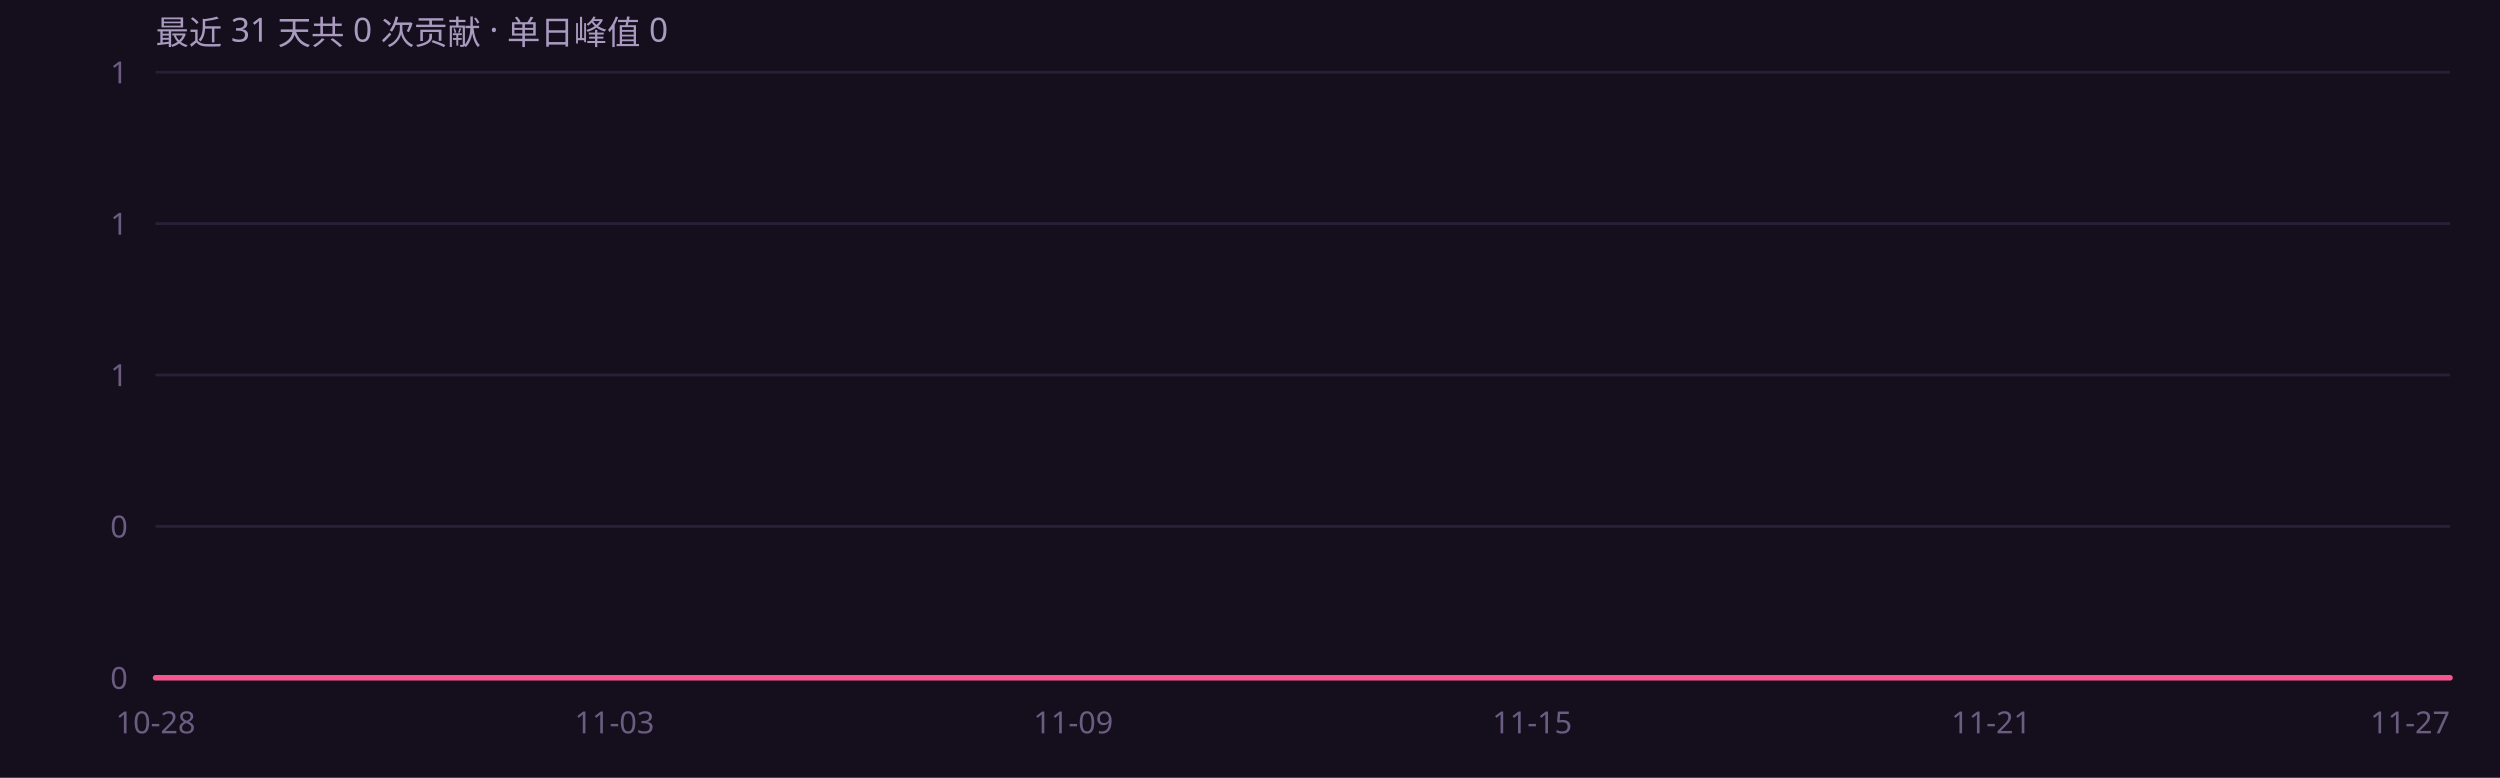
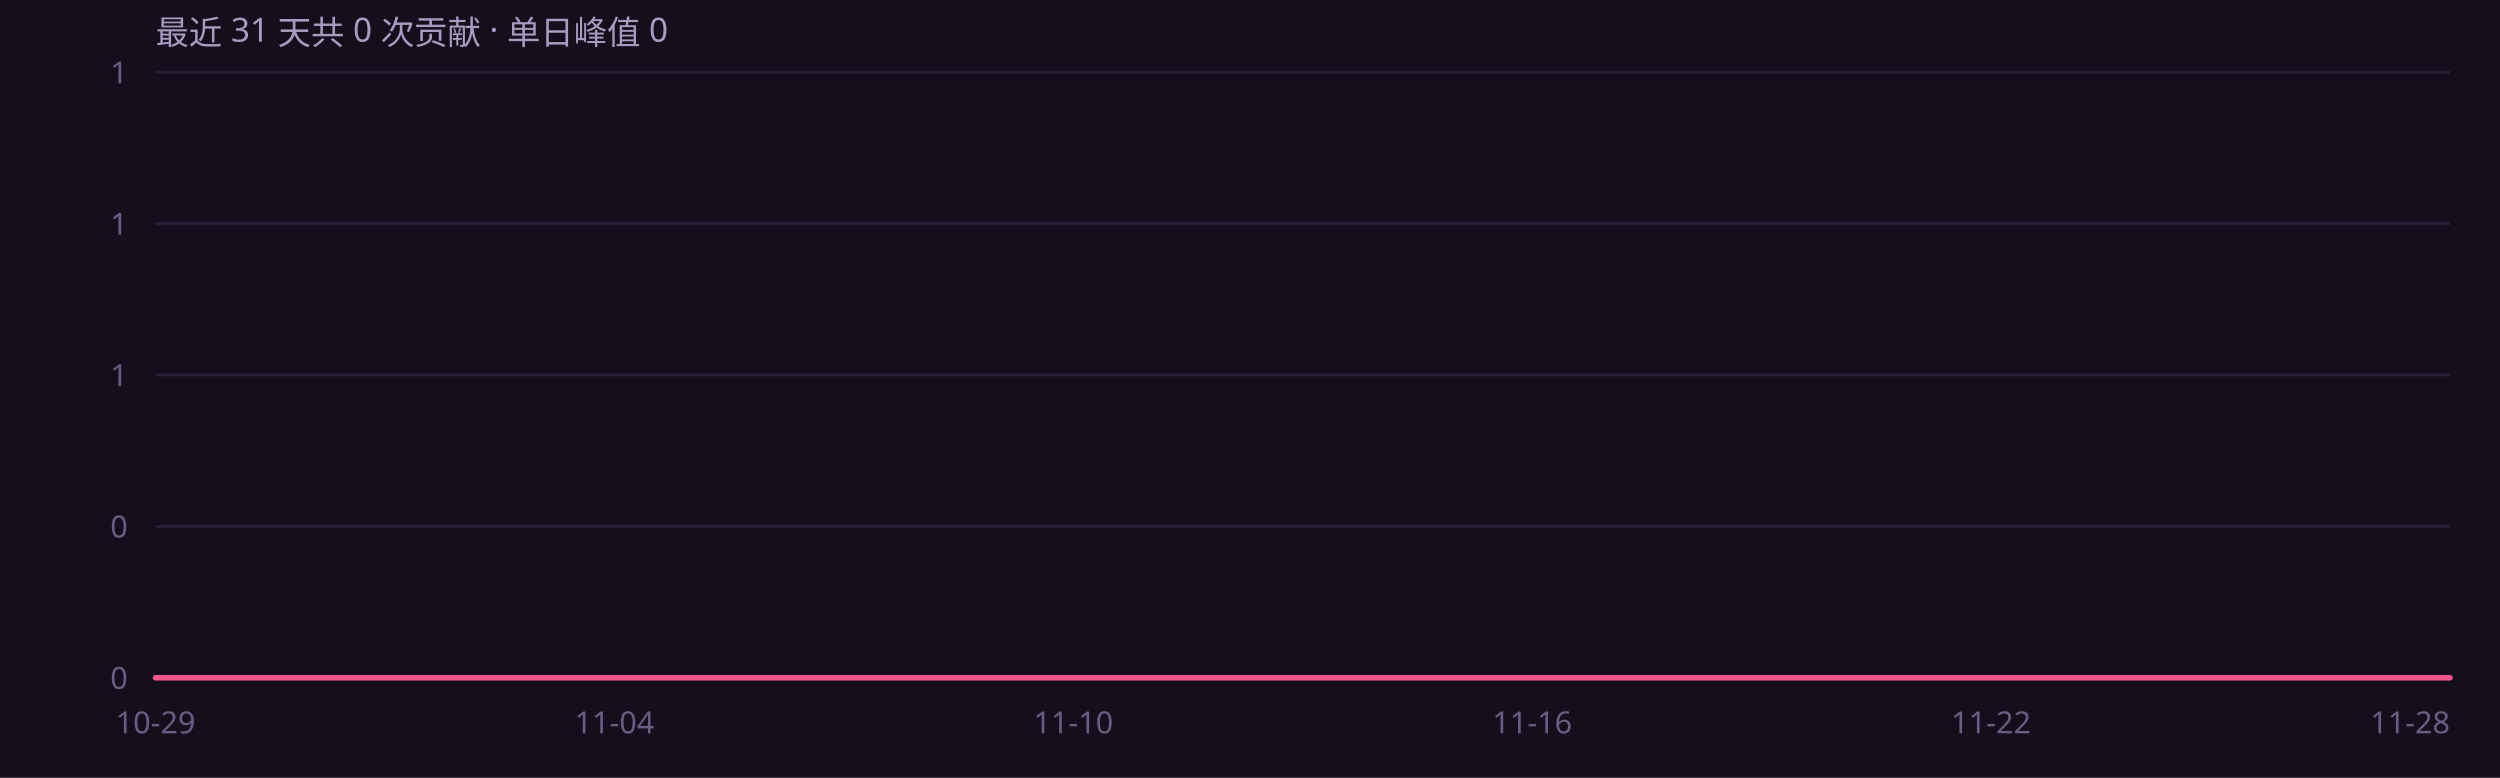
<svg xmlns="http://www.w3.org/2000/svg" width="900" height="280" viewBox="0 0 900 280" role="img" font-family="'Segoe UI',system-ui,-apple-system,'PingFang SC','Microsoft YaHei',sans-serif">
  <rect width="900" height="280" fill="#150e1c" />
  <defs>
    <linearGradient id="ag" x1="0" y1="0" x2="0" y2="1">
      <stop offset="0%" stop-color="#f4568f" stop-opacity=".45" />
      <stop offset="100%" stop-color="#f4568f" stop-opacity="0" />
    </linearGradient>
  </defs>
  <line x1="56" y1="244.0" x2="882" y2="244.0" stroke="#2a1f38" stroke-width="1" />
  <text x="46" y="248.0" text-anchor="end" font-size="11" fill="#6b5c82">0</text>
  <line x1="56" y1="189.5" x2="882" y2="189.5" stroke="#2a1f38" stroke-width="1" />
  <text x="46" y="193.5" text-anchor="end" font-size="11" fill="#6b5c82">0</text>
  <line x1="56" y1="135.0" x2="882" y2="135.0" stroke="#2a1f38" stroke-width="1" />
  <text x="46" y="139.0" text-anchor="end" font-size="11" fill="#6b5c82">1</text>
  <line x1="56" y1="80.5" x2="882" y2="80.5" stroke="#2a1f38" stroke-width="1" />
  <text x="46" y="84.5" text-anchor="end" font-size="11" fill="#6b5c82">1</text>
  <line x1="56" y1="26.0" x2="882" y2="26.0" stroke="#2a1f38" stroke-width="1" />
  <text x="46" y="30.0" text-anchor="end" font-size="11" fill="#6b5c82">1</text>
  <path d="M56.0 244.0 L83.5 244.0 L111.1 244.0 L138.6 244.0 L166.1 244.0 L193.7 244.0 L221.2 244.0 L248.7 244.0 L276.3 244.0 L303.8 244.0 L331.3 244.0 L358.9 244.0 L386.4 244.0 L413.9 244.0 L441.5 244.0 L469.0 244.0 L496.5 244.0 L524.1 244.0 L551.6 244.0 L579.1 244.0 L606.7 244.0 L634.2 244.0 L661.7 244.0 L689.3 244.0 L716.8 244.0 L744.3 244.0 L771.9 244.0 L799.4 244.0 L826.9 244.0 L854.5 244.0 L882.0 244.0 L 882.0 244 L 56.0 244 Z" fill="url(#ag)" />
  <path d="M56.0 244.0 L83.5 244.0 L111.1 244.0 L138.6 244.0 L166.1 244.0 L193.7 244.0 L221.2 244.0 L248.7 244.0 L276.3 244.0 L303.8 244.0 L331.3 244.0 L358.9 244.0 L386.4 244.0 L413.9 244.0 L441.5 244.0 L469.0 244.0 L496.5 244.0 L524.1 244.0 L551.6 244.0 L579.1 244.0 L606.7 244.0 L634.2 244.0 L661.7 244.0 L689.3 244.0 L716.8 244.0 L744.3 244.0 L771.9 244.0 L799.4 244.0 L826.9 244.0 L854.5 244.0 L882.0 244.0" fill="none" stroke="#f4568f" stroke-width="2" stroke-linejoin="round" stroke-linecap="round" />
-   <text x="56.0" y="264" text-anchor="middle" font-size="11" fill="#6b5c82">10-28</text>
-   <text x="221.2" y="264" text-anchor="middle" font-size="11" fill="#6b5c82">11-03</text>
-   <text x="386.4" y="264" text-anchor="middle" font-size="11" fill="#6b5c82">11-09</text>
-   <text x="551.6" y="264" text-anchor="middle" font-size="11" fill="#6b5c82">11-15</text>
-   <text x="716.8" y="264" text-anchor="middle" font-size="11" fill="#6b5c82">11-21</text>
-   <text x="882.0" y="264" text-anchor="end" font-size="11" fill="#6b5c82">11-27</text>
+   <text x="56.0" y="264" text-anchor="middle" font-size="11" fill="#6b5c82">10-29</text>
+   <text x="221.2" y="264" text-anchor="middle" font-size="11" fill="#6b5c82">11-04</text>
+   <text x="386.4" y="264" text-anchor="middle" font-size="11" fill="#6b5c82">11-10</text>
+   <text x="551.6" y="264" text-anchor="middle" font-size="11" fill="#6b5c82">11-16</text>
+   <text x="716.8" y="264" text-anchor="middle" font-size="11" fill="#6b5c82">11-22</text>
+   <text x="882.0" y="264" text-anchor="end" font-size="11" fill="#6b5c82">11-28</text>
  <text x="56" y="16" font-size="12" fill="#a99bc0">最近 31 天共 0 次贡献 · 单日峰值 0</text>
</svg>
